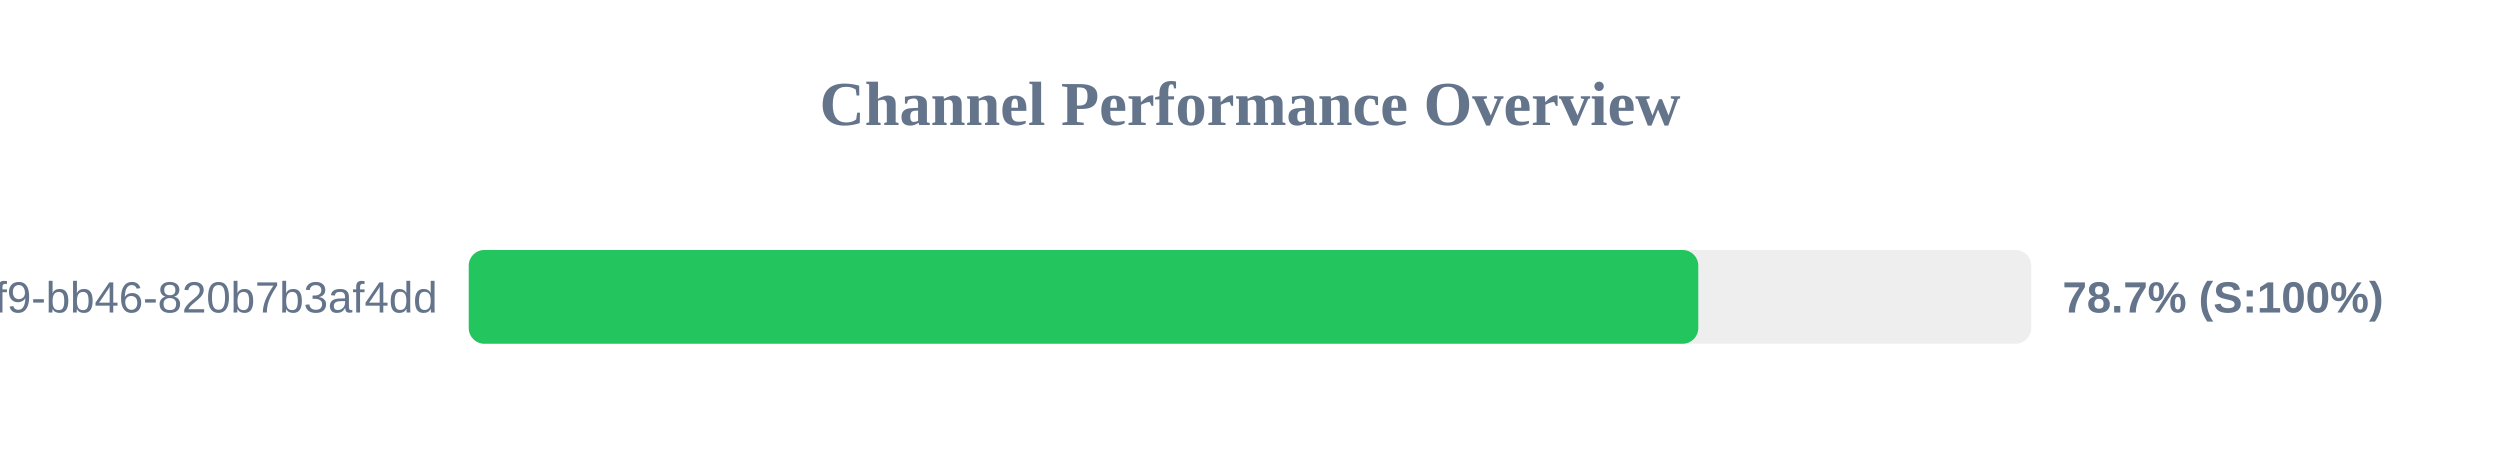
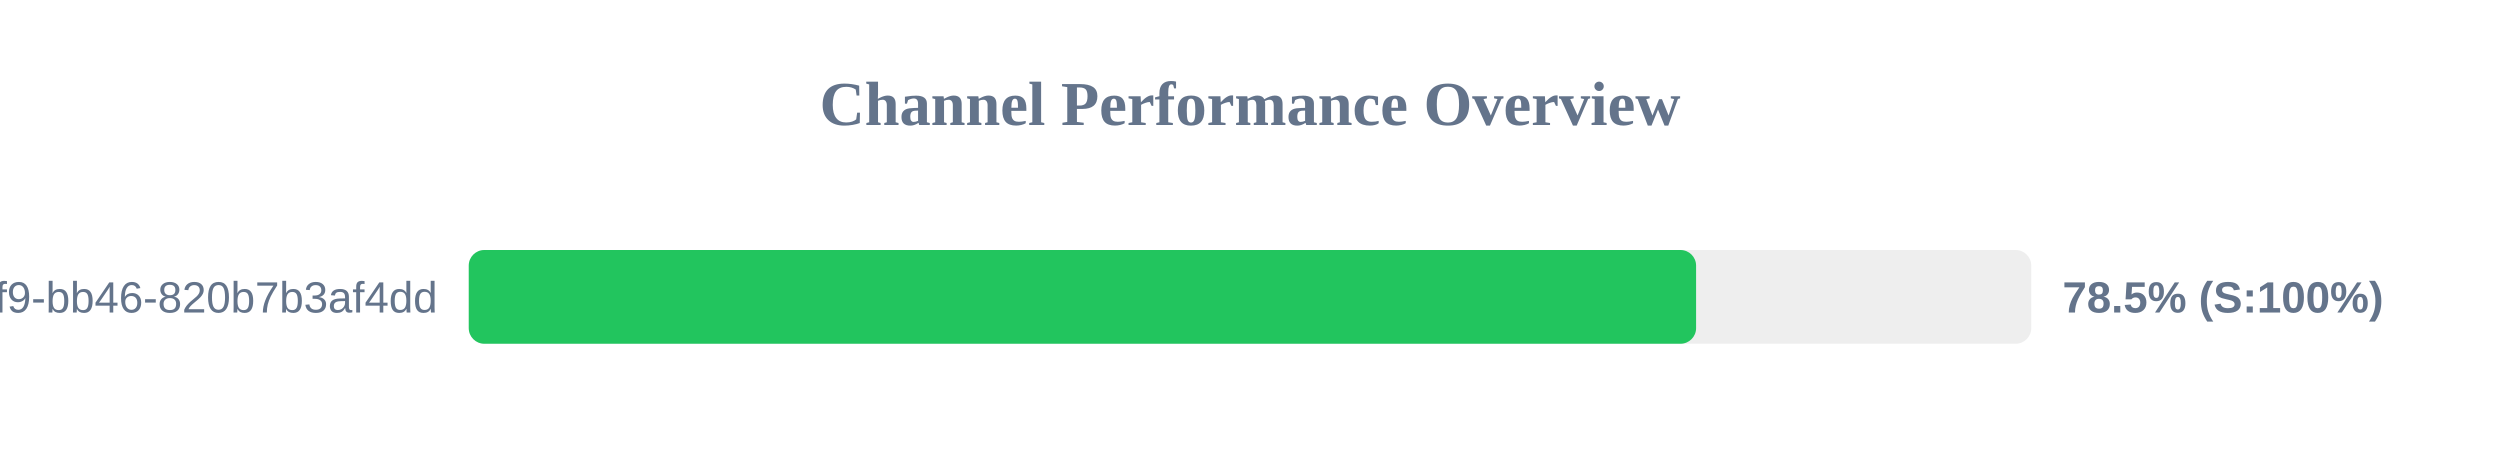
<svg xmlns="http://www.w3.org/2000/svg" width="800" height="150" version="1.1">
  <style>
        .row { font: 14px Arial; fill: #64748b; }
        .score { font: bold 14px Arial; fill: #64748b; }
    </style>
  <text x="400" y="40" text-anchor="middle" font-size="20px" font-weight="bold" fill="#64748b">Channel Performance Overview</text>
  <rect x="150" y="80" width="500" height="30" fill="#eee" rx="5" />
-   <rect x="150" y="80" width="393.45" height="30" fill="#22c55e" rx="5" />
+   <rect x="150" y="80" width="392.75" height="30" fill="#22c55e" rx="5" />
  <text x="140" y="100" text-anchor="end" class="row">?uuid=80b2ac81-ba69-41f9-bb46-820b7b3af4dd</text>
-   <text x="660" y="100" text-anchor="start" class="score">78.7% (S:100%)</text>
+   <text x="660" y="100" text-anchor="start" class="score">78.5% (S:100%)</text>
</svg>
